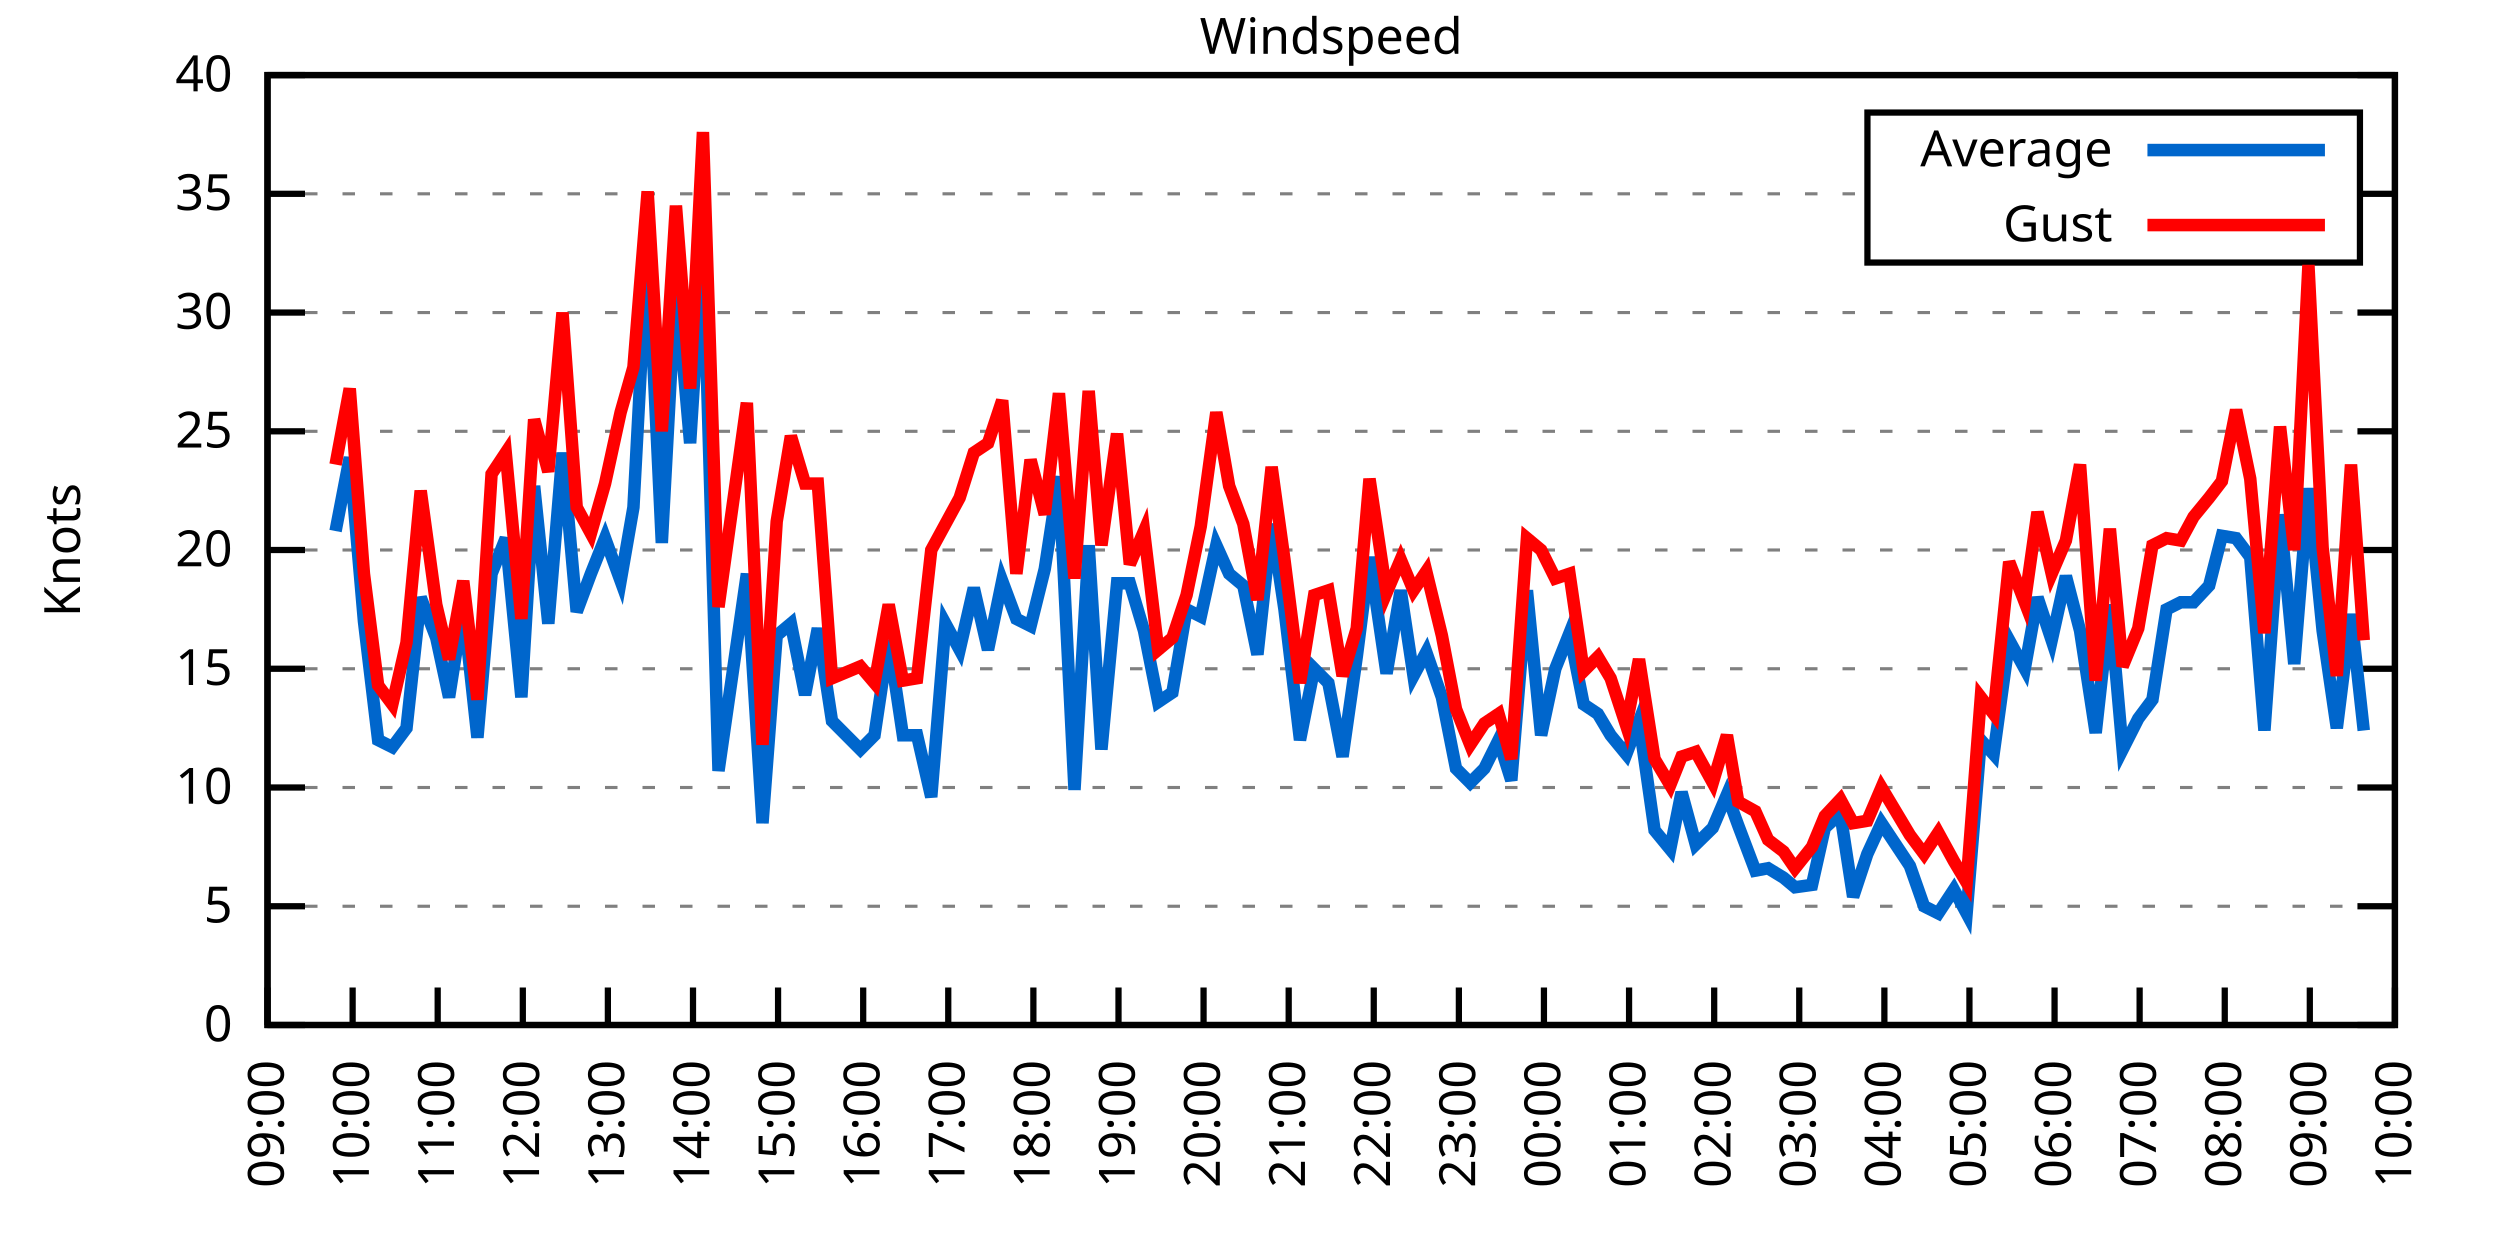
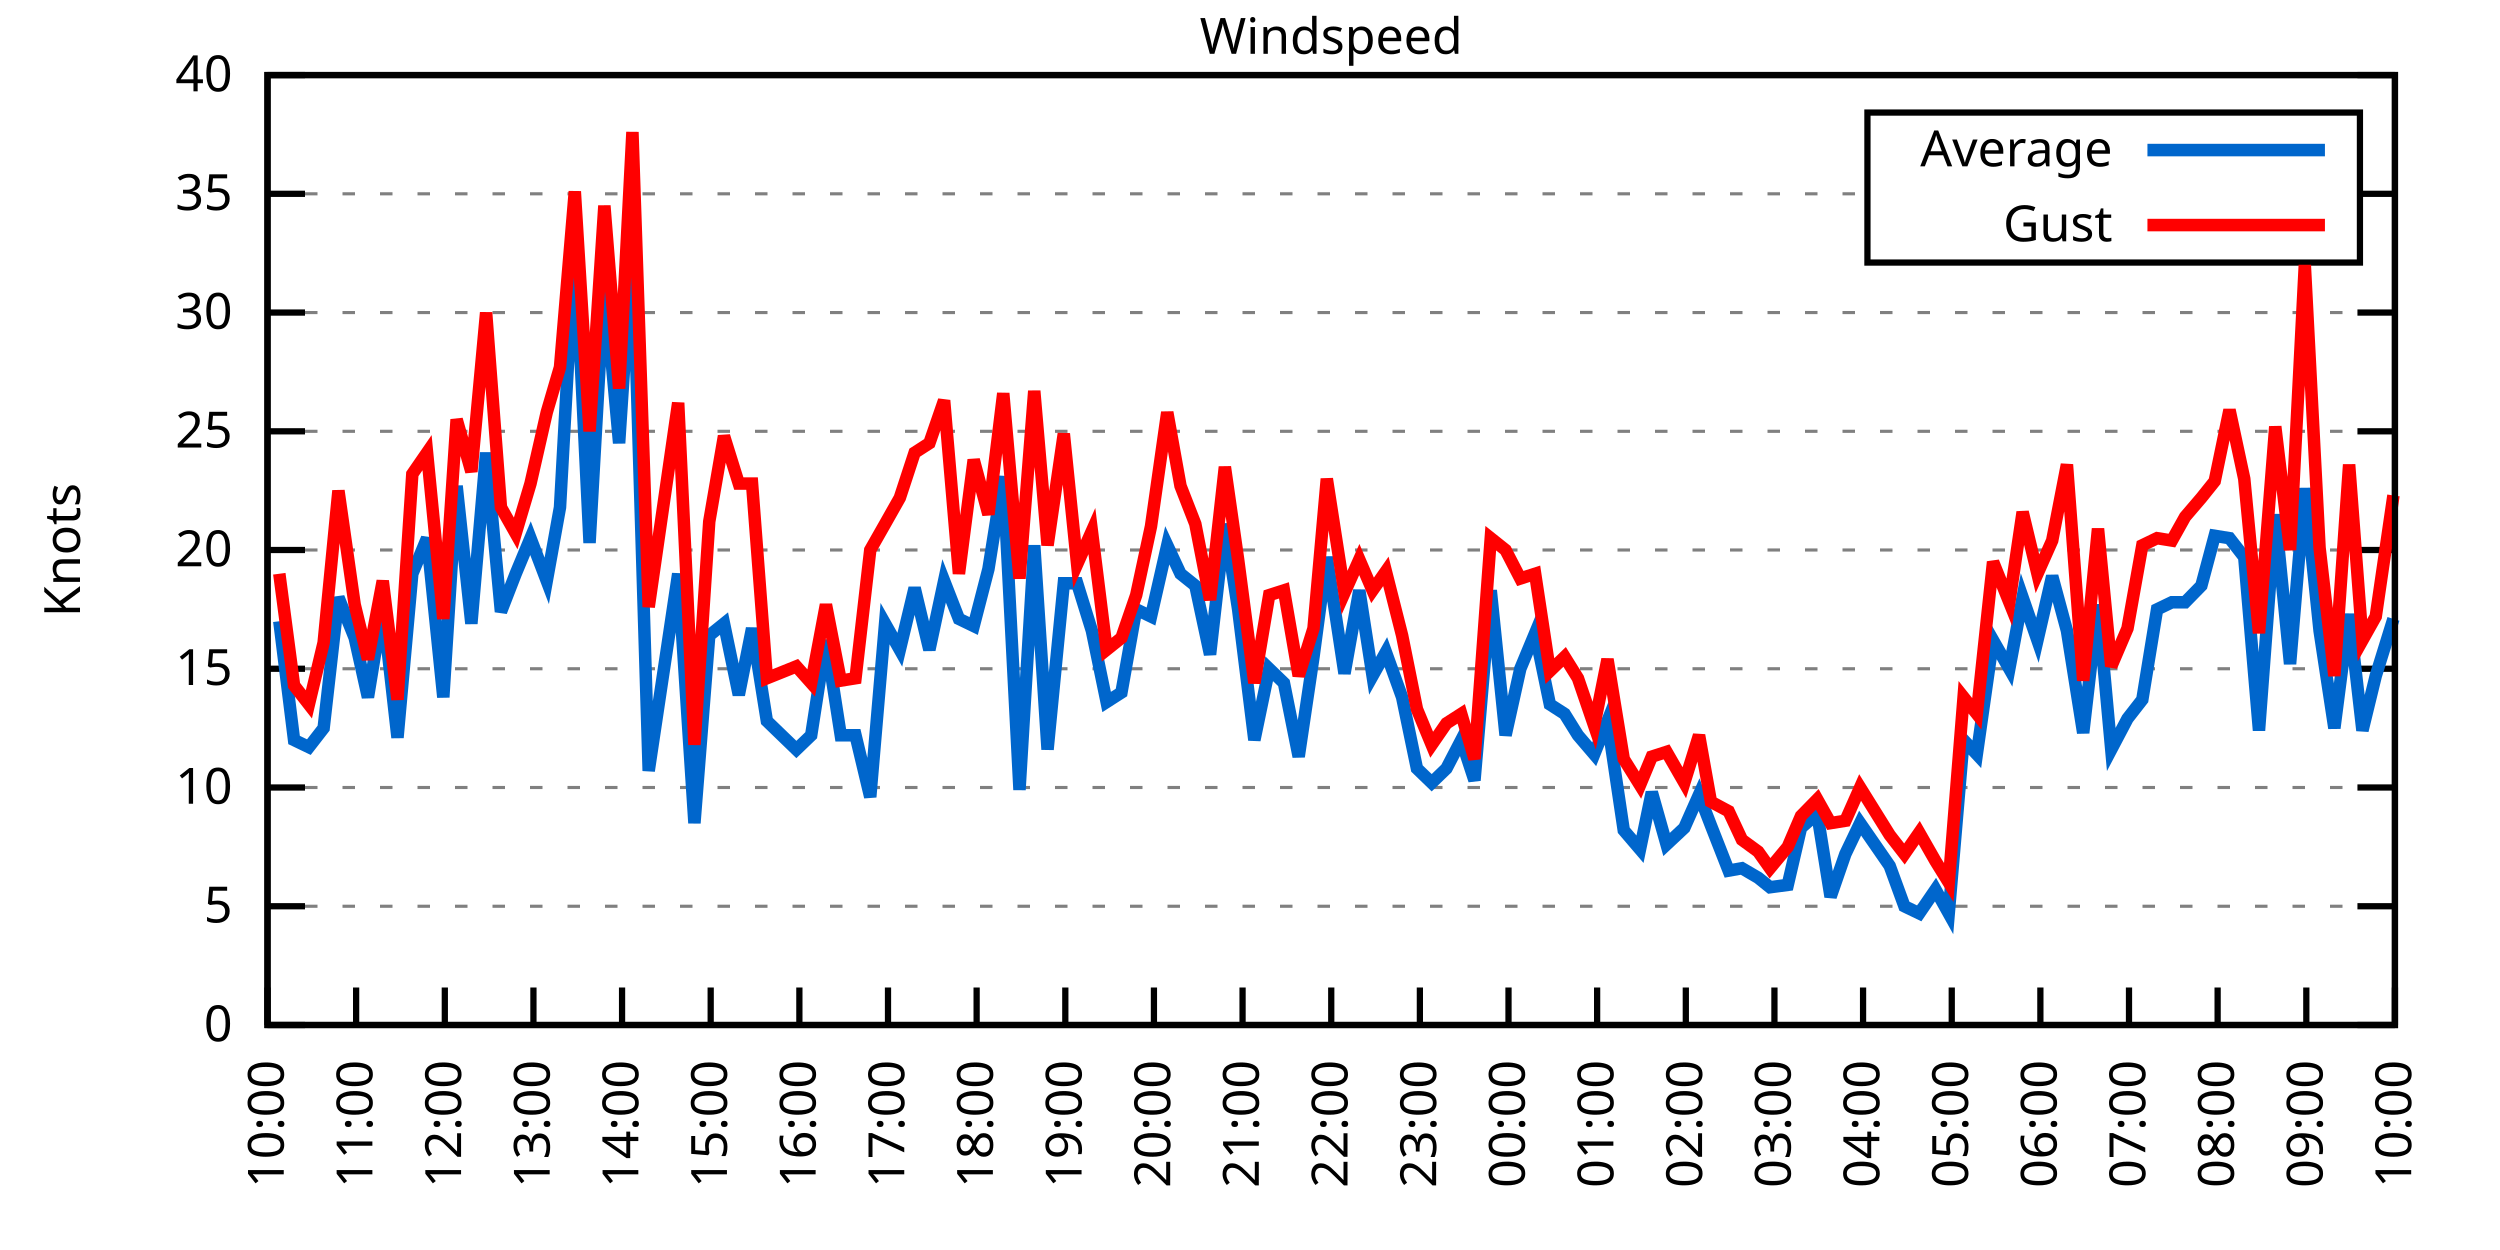
<svg xmlns="http://www.w3.org/2000/svg" xmlns:xlink="http://www.w3.org/1999/xlink" width="400" height="200" viewBox="0 0 400 200">
  <g id="gnuplot_canvas">
    <rect x="0" y="0" width="400" height="200" fill="none" />
    <defs>
      <circle id="gpDot" r="0.5" stroke-width="0.5" stroke="currentColor" />
      <path id="gpPt0" stroke-width="0.333" stroke="currentColor" d="M-1,0 h2 M0,-1 v2" />
      <path id="gpPt1" stroke-width="0.333" stroke="currentColor" d="M-1,-1 L1,1 M1,-1 L-1,1" />
      <path id="gpPt2" stroke-width="0.333" stroke="currentColor" d="M-1,0 L1,0 M0,-1 L0,1 M-1,-1 L1,1 M-1,1 L1,-1" />
      <rect id="gpPt3" stroke-width="0.333" stroke="currentColor" x="-1" y="-1" width="2" height="2" />
      <rect id="gpPt4" stroke-width="0.333" stroke="currentColor" fill="currentColor" x="-1" y="-1" width="2" height="2" />
      <circle id="gpPt5" stroke-width="0.333" stroke="currentColor" cx="0" cy="0" r="1" />
      <use xlink:href="#gpPt5" id="gpPt6" fill="currentColor" stroke="none" />
      <path id="gpPt7" stroke-width="0.333" stroke="currentColor" d="M0,-1.33 L-1.33,0.67 L1.33,0.67 z" />
      <use xlink:href="#gpPt7" id="gpPt8" fill="currentColor" stroke="none" />
      <use xlink:href="#gpPt7" id="gpPt9" stroke="currentColor" transform="rotate(180)" />
      <use xlink:href="#gpPt9" id="gpPt10" fill="currentColor" stroke="none" />
      <use xlink:href="#gpPt3" id="gpPt11" stroke="currentColor" transform="rotate(45)" />
      <use xlink:href="#gpPt11" id="gpPt12" fill="currentColor" stroke="none" />
      <path id="gpPt13" stroke-width="0.333" stroke="currentColor" d="M0,1.330 L1.265,0.411 L0.782,-1.067 L-0.782,-1.076 L-1.265,0.411 z" />
      <use xlink:href="#gpPt13" id="gpPt14" fill="currentColor" stroke="none" />
      <filter id="textbox" filterUnits="objectBoundingBox" x="0" y="0" height="1" width="1">
        <feFlood flood-color="white" flood-opacity="1" result="bgnd" />
        <feComposite in="SourceGraphic" in2="bgnd" operator="atop" />
      </filter>
      <filter id="greybox" filterUnits="objectBoundingBox" x="0" y="0" height="1" width="1">
        <feFlood flood-color="lightgrey" flood-opacity="1" result="grey" />
        <feComposite in="SourceGraphic" in2="grey" operator="atop" />
      </filter>
    </defs>
    <g fill="none" color="white" stroke="currentColor" stroke-width="1.00" stroke-linecap="butt" stroke-linejoin="miter">
</g>
    <g fill="none" color="black" stroke="currentColor" stroke-width="1.00" stroke-linecap="butt" stroke-linejoin="miter">
      <g stroke="none" shape-rendering="crispEdges">
        <polygon fill="rgb(255, 255, 255)" points="42.80,164.00 383.18,164.00 383.18,12.02 42.80,12.02 " />
      </g>
    </g>
    <g fill="none" color="black" stroke="currentColor" stroke-width="1.00" stroke-linecap="butt" stroke-linejoin="miter">
</g>
    <g fill="none" color="black" stroke="black" stroke-width="0.50" stroke-linecap="butt" stroke-linejoin="miter">
</g>
    <g fill="none" color="gray" stroke="currentColor" stroke-width="0.50" stroke-linecap="butt" stroke-linejoin="miter">
      <path stroke="gray" stroke-dasharray="2,4" class="gridline" d="M42.80,164.00 L383.19,164.00  " />
    </g>
    <g fill="none" color="gray" stroke="gray" stroke-width="1.00" stroke-linecap="butt" stroke-linejoin="miter">
</g>
    <g fill="none" color="black" stroke="currentColor" stroke-width="1.00" stroke-linecap="butt" stroke-linejoin="miter">
      <path stroke="black" d="M42.80,164.00 L48.80,164.00 M383.19,164.00 L377.19,164.00  " />
      <g transform="translate(37.20,166.60)" stroke="none" fill="black" font-family="Sans" font-size="8.00" text-anchor="end">
        <text>
          <tspan font-family="Sans"> 0</tspan>
        </text>
      </g>
    </g>
    <g fill="none" color="black" stroke="currentColor" stroke-width="1.00" stroke-linecap="butt" stroke-linejoin="miter">
</g>
    <g fill="none" color="black" stroke="black" stroke-width="0.50" stroke-linecap="butt" stroke-linejoin="miter">
</g>
    <g fill="none" color="gray" stroke="currentColor" stroke-width="0.50" stroke-linecap="butt" stroke-linejoin="miter">
      <path stroke="gray" stroke-dasharray="2,4" class="gridline" d="M42.80,145.00 L383.19,145.00  " />
    </g>
    <g fill="none" color="gray" stroke="gray" stroke-width="1.00" stroke-linecap="butt" stroke-linejoin="miter">
</g>
    <g fill="none" color="black" stroke="currentColor" stroke-width="1.00" stroke-linecap="butt" stroke-linejoin="miter">
      <path stroke="black" d="M42.80,145.00 L48.80,145.00 M383.19,145.00 L377.19,145.00  " />
      <g transform="translate(37.20,147.60)" stroke="none" fill="black" font-family="Sans" font-size="8.00" text-anchor="end">
        <text>
          <tspan font-family="Sans"> 5</tspan>
        </text>
      </g>
    </g>
    <g fill="none" color="black" stroke="currentColor" stroke-width="1.00" stroke-linecap="butt" stroke-linejoin="miter">
</g>
    <g fill="none" color="black" stroke="black" stroke-width="0.50" stroke-linecap="butt" stroke-linejoin="miter">
</g>
    <g fill="none" color="gray" stroke="currentColor" stroke-width="0.50" stroke-linecap="butt" stroke-linejoin="miter">
      <path stroke="gray" stroke-dasharray="2,4" class="gridline" d="M42.80,126.00 L383.19,126.00  " />
    </g>
    <g fill="none" color="gray" stroke="gray" stroke-width="1.00" stroke-linecap="butt" stroke-linejoin="miter">
</g>
    <g fill="none" color="black" stroke="currentColor" stroke-width="1.00" stroke-linecap="butt" stroke-linejoin="miter">
      <path stroke="black" d="M42.80,126.00 L48.80,126.00 M383.19,126.00 L377.19,126.00  " />
      <g transform="translate(37.20,128.60)" stroke="none" fill="black" font-family="Sans" font-size="8.00" text-anchor="end">
        <text>
          <tspan font-family="Sans"> 10</tspan>
        </text>
      </g>
    </g>
    <g fill="none" color="black" stroke="currentColor" stroke-width="1.00" stroke-linecap="butt" stroke-linejoin="miter">
</g>
    <g fill="none" color="black" stroke="black" stroke-width="0.50" stroke-linecap="butt" stroke-linejoin="miter">
</g>
    <g fill="none" color="gray" stroke="currentColor" stroke-width="0.50" stroke-linecap="butt" stroke-linejoin="miter">
      <path stroke="gray" stroke-dasharray="2,4" class="gridline" d="M42.80,107.00 L383.19,107.00  " />
    </g>
    <g fill="none" color="gray" stroke="gray" stroke-width="1.00" stroke-linecap="butt" stroke-linejoin="miter">
</g>
    <g fill="none" color="black" stroke="currentColor" stroke-width="1.00" stroke-linecap="butt" stroke-linejoin="miter">
      <path stroke="black" d="M42.80,107.00 L48.80,107.00 M383.19,107.00 L377.19,107.00  " />
      <g transform="translate(37.20,109.60)" stroke="none" fill="black" font-family="Sans" font-size="8.00" text-anchor="end">
        <text>
          <tspan font-family="Sans"> 15</tspan>
        </text>
      </g>
    </g>
    <g fill="none" color="black" stroke="currentColor" stroke-width="1.00" stroke-linecap="butt" stroke-linejoin="miter">
</g>
    <g fill="none" color="black" stroke="black" stroke-width="0.50" stroke-linecap="butt" stroke-linejoin="miter">
</g>
    <g fill="none" color="gray" stroke="currentColor" stroke-width="0.50" stroke-linecap="butt" stroke-linejoin="miter">
      <path stroke="gray" stroke-dasharray="2,4" class="gridline" d="M42.80,88.00 L383.19,88.00  " />
    </g>
    <g fill="none" color="gray" stroke="gray" stroke-width="1.00" stroke-linecap="butt" stroke-linejoin="miter">
</g>
    <g fill="none" color="black" stroke="currentColor" stroke-width="1.00" stroke-linecap="butt" stroke-linejoin="miter">
      <path stroke="black" d="M42.80,88.00 L48.80,88.00 M383.19,88.00 L377.19,88.00  " />
      <g transform="translate(37.20,90.60)" stroke="none" fill="black" font-family="Sans" font-size="8.00" text-anchor="end">
        <text>
          <tspan font-family="Sans"> 20</tspan>
        </text>
      </g>
    </g>
    <g fill="none" color="black" stroke="currentColor" stroke-width="1.00" stroke-linecap="butt" stroke-linejoin="miter">
</g>
    <g fill="none" color="black" stroke="black" stroke-width="0.50" stroke-linecap="butt" stroke-linejoin="miter">
</g>
    <g fill="none" color="gray" stroke="currentColor" stroke-width="0.50" stroke-linecap="butt" stroke-linejoin="miter">
      <path stroke="gray" stroke-dasharray="2,4" class="gridline" d="M42.80,69.01 L383.19,69.01  " />
    </g>
    <g fill="none" color="gray" stroke="gray" stroke-width="1.00" stroke-linecap="butt" stroke-linejoin="miter">
</g>
    <g fill="none" color="black" stroke="currentColor" stroke-width="1.00" stroke-linecap="butt" stroke-linejoin="miter">
      <path stroke="black" d="M42.80,69.01 L48.80,69.01 M383.19,69.01 L377.19,69.01  " />
      <g transform="translate(37.20,71.61)" stroke="none" fill="black" font-family="Sans" font-size="8.00" text-anchor="end">
        <text>
          <tspan font-family="Sans"> 25</tspan>
        </text>
      </g>
    </g>
    <g fill="none" color="black" stroke="currentColor" stroke-width="1.00" stroke-linecap="butt" stroke-linejoin="miter">
</g>
    <g fill="none" color="black" stroke="black" stroke-width="0.50" stroke-linecap="butt" stroke-linejoin="miter">
</g>
    <g fill="none" color="gray" stroke="currentColor" stroke-width="0.50" stroke-linecap="butt" stroke-linejoin="miter">
      <path stroke="gray" stroke-dasharray="2,4" class="gridline" d="M42.80,50.01 L383.19,50.01  " />
    </g>
    <g fill="none" color="gray" stroke="gray" stroke-width="1.00" stroke-linecap="butt" stroke-linejoin="miter">
</g>
    <g fill="none" color="black" stroke="currentColor" stroke-width="1.00" stroke-linecap="butt" stroke-linejoin="miter">
      <path stroke="black" d="M42.80,50.01 L48.80,50.01 M383.19,50.01 L377.19,50.01  " />
      <g transform="translate(37.20,52.61)" stroke="none" fill="black" font-family="Sans" font-size="8.00" text-anchor="end">
        <text>
          <tspan font-family="Sans"> 30</tspan>
        </text>
      </g>
    </g>
    <g fill="none" color="black" stroke="currentColor" stroke-width="1.00" stroke-linecap="butt" stroke-linejoin="miter">
</g>
    <g fill="none" color="black" stroke="black" stroke-width="0.50" stroke-linecap="butt" stroke-linejoin="miter">
</g>
    <g fill="none" color="gray" stroke="currentColor" stroke-width="0.50" stroke-linecap="butt" stroke-linejoin="miter">
      <path stroke="gray" stroke-dasharray="2,4" class="gridline" d="M42.80,31.01 L298.79,31.01 M377.59,31.01 L383.19,31.01  " />
    </g>
    <g fill="none" color="gray" stroke="gray" stroke-width="1.00" stroke-linecap="butt" stroke-linejoin="miter">
</g>
    <g fill="none" color="black" stroke="currentColor" stroke-width="1.00" stroke-linecap="butt" stroke-linejoin="miter">
      <path stroke="black" d="M42.80,31.01 L48.80,31.01 M383.19,31.01 L377.19,31.01  " />
      <g transform="translate(37.20,33.61)" stroke="none" fill="black" font-family="Sans" font-size="8.00" text-anchor="end">
        <text>
          <tspan font-family="Sans"> 35</tspan>
        </text>
      </g>
    </g>
    <g fill="none" color="black" stroke="currentColor" stroke-width="1.00" stroke-linecap="butt" stroke-linejoin="miter">
</g>
    <g fill="none" color="black" stroke="black" stroke-width="0.50" stroke-linecap="butt" stroke-linejoin="miter">
</g>
    <g fill="none" color="gray" stroke="currentColor" stroke-width="0.50" stroke-linecap="butt" stroke-linejoin="miter">
      <path stroke="gray" stroke-dasharray="2,4" class="gridline" d="M42.80,12.01 L383.19,12.01  " />
    </g>
    <g fill="none" color="gray" stroke="gray" stroke-width="1.00" stroke-linecap="butt" stroke-linejoin="miter">
</g>
    <g fill="none" color="black" stroke="currentColor" stroke-width="1.00" stroke-linecap="butt" stroke-linejoin="miter">
      <path stroke="black" d="M42.80,12.01 L48.80,12.01 M383.19,12.01 L377.19,12.01  " />
      <g transform="translate(37.20,14.61)" stroke="none" fill="black" font-family="Sans" font-size="8.00" text-anchor="end">
        <text>
          <tspan font-family="Sans"> 40</tspan>
        </text>
      </g>
    </g>
    <g fill="none" color="black" stroke="currentColor" stroke-width="1.00" stroke-linecap="butt" stroke-linejoin="miter">
      <path stroke="black" d="M42.80,164.00 L42.80,158.00  " />
      <g transform="translate(45.40,169.60) rotate(270.00)" stroke="none" fill="black" font-family="Sans" font-size="8.00" text-anchor="end">
        <text>
-           <tspan font-family="Sans">09:00</tspan>
-         </text>
-       </g>
-     </g>
-     <g fill="none" color="black" stroke="currentColor" stroke-width="1.00" stroke-linecap="butt" stroke-linejoin="miter">
-       <path stroke="black" d="M56.42,164.00 L56.42,158.00  " />
-       <g transform="translate(59.02,169.60) rotate(270.00)" stroke="none" fill="black" font-family="Sans" font-size="8.00" text-anchor="end">
-         <text>
          <tspan font-family="Sans">10:00</tspan>
        </text>
      </g>
    </g>
    <g fill="none" color="black" stroke="currentColor" stroke-width="1.00" stroke-linecap="butt" stroke-linejoin="miter">
-       <path stroke="black" d="M70.03,164.00 L70.03,158.00  " />
-       <g transform="translate(72.63,169.60) rotate(270.00)" stroke="none" fill="black" font-family="Sans" font-size="8.00" text-anchor="end">
+       <path stroke="black" d="M56.98,164.00 L56.98,158.00  " />
+       <g transform="translate(59.58,169.60) rotate(270.00)" stroke="none" fill="black" font-family="Sans" font-size="8.00" text-anchor="end">
        <text>
          <tspan font-family="Sans">11:00</tspan>
        </text>
      </g>
    </g>
    <g fill="none" color="black" stroke="currentColor" stroke-width="1.00" stroke-linecap="butt" stroke-linejoin="miter">
-       <path stroke="black" d="M83.65,164.00 L83.65,158.00  " />
-       <g transform="translate(86.25,169.60) rotate(270.00)" stroke="none" fill="black" font-family="Sans" font-size="8.00" text-anchor="end">
+       <path stroke="black" d="M71.17,164.00 L71.17,158.00  " />
+       <g transform="translate(73.77,169.60) rotate(270.00)" stroke="none" fill="black" font-family="Sans" font-size="8.00" text-anchor="end">
        <text>
          <tspan font-family="Sans">12:00</tspan>
        </text>
      </g>
    </g>
    <g fill="none" color="black" stroke="currentColor" stroke-width="1.00" stroke-linecap="butt" stroke-linejoin="miter">
-       <path stroke="black" d="M97.26,164.00 L97.26,158.00  " />
-       <g transform="translate(99.86,169.60) rotate(270.00)" stroke="none" fill="black" font-family="Sans" font-size="8.00" text-anchor="end">
+       <path stroke="black" d="M85.35,164.00 L85.35,158.00  " />
+       <g transform="translate(87.95,169.60) rotate(270.00)" stroke="none" fill="black" font-family="Sans" font-size="8.00" text-anchor="end">
        <text>
          <tspan font-family="Sans">13:00</tspan>
        </text>
      </g>
    </g>
    <g fill="none" color="black" stroke="currentColor" stroke-width="1.00" stroke-linecap="butt" stroke-linejoin="miter">
-       <path stroke="black" d="M110.88,164.00 L110.88,158.00  " />
-       <g transform="translate(113.48,169.60) rotate(270.00)" stroke="none" fill="black" font-family="Sans" font-size="8.00" text-anchor="end">
+       <path stroke="black" d="M99.53,164.00 L99.53,158.00  " />
+       <g transform="translate(102.13,169.60) rotate(270.00)" stroke="none" fill="black" font-family="Sans" font-size="8.00" text-anchor="end">
        <text>
          <tspan font-family="Sans">14:00</tspan>
        </text>
      </g>
    </g>
    <g fill="none" color="black" stroke="currentColor" stroke-width="1.00" stroke-linecap="butt" stroke-linejoin="miter">
-       <path stroke="black" d="M124.49,164.00 L124.49,158.00  " />
-       <g transform="translate(127.09,169.60) rotate(270.00)" stroke="none" fill="black" font-family="Sans" font-size="8.00" text-anchor="end">
+       <path stroke="black" d="M113.71,164.00 L113.71,158.00  " />
+       <g transform="translate(116.31,169.60) rotate(270.00)" stroke="none" fill="black" font-family="Sans" font-size="8.00" text-anchor="end">
        <text>
          <tspan font-family="Sans">15:00</tspan>
        </text>
      </g>
    </g>
    <g fill="none" color="black" stroke="currentColor" stroke-width="1.00" stroke-linecap="butt" stroke-linejoin="miter">
-       <path stroke="black" d="M138.11,164.00 L138.11,158.00  " />
-       <g transform="translate(140.71,169.60) rotate(270.00)" stroke="none" fill="black" font-family="Sans" font-size="8.00" text-anchor="end">
+       <path stroke="black" d="M127.90,164.00 L127.90,158.00  " />
+       <g transform="translate(130.50,169.60) rotate(270.00)" stroke="none" fill="black" font-family="Sans" font-size="8.00" text-anchor="end">
        <text>
          <tspan font-family="Sans">16:00</tspan>
        </text>
      </g>
    </g>
    <g fill="none" color="black" stroke="currentColor" stroke-width="1.00" stroke-linecap="butt" stroke-linejoin="miter">
-       <path stroke="black" d="M151.72,164.00 L151.72,158.00  " />
-       <g transform="translate(154.32,169.60) rotate(270.00)" stroke="none" fill="black" font-family="Sans" font-size="8.00" text-anchor="end">
+       <path stroke="black" d="M142.08,164.00 L142.08,158.00  " />
+       <g transform="translate(144.68,169.60) rotate(270.00)" stroke="none" fill="black" font-family="Sans" font-size="8.00" text-anchor="end">
        <text>
          <tspan font-family="Sans">17:00</tspan>
        </text>
      </g>
    </g>
    <g fill="none" color="black" stroke="currentColor" stroke-width="1.00" stroke-linecap="butt" stroke-linejoin="miter">
-       <path stroke="black" d="M165.34,164.00 L165.34,158.00  " />
-       <g transform="translate(167.94,169.60) rotate(270.00)" stroke="none" fill="black" font-family="Sans" font-size="8.00" text-anchor="end">
+       <path stroke="black" d="M156.26,164.00 L156.26,158.00  " />
+       <g transform="translate(158.86,169.60) rotate(270.00)" stroke="none" fill="black" font-family="Sans" font-size="8.00" text-anchor="end">
        <text>
          <tspan font-family="Sans">18:00</tspan>
        </text>
      </g>
    </g>
    <g fill="none" color="black" stroke="currentColor" stroke-width="1.00" stroke-linecap="butt" stroke-linejoin="miter">
-       <path stroke="black" d="M178.96,164.00 L178.96,158.00  " />
-       <g transform="translate(181.56,169.60) rotate(270.00)" stroke="none" fill="black" font-family="Sans" font-size="8.00" text-anchor="end">
+       <path stroke="black" d="M170.45,164.00 L170.45,158.00  " />
+       <g transform="translate(173.05,169.60) rotate(270.00)" stroke="none" fill="black" font-family="Sans" font-size="8.00" text-anchor="end">
        <text>
          <tspan font-family="Sans">19:00</tspan>
        </text>
      </g>
    </g>
    <g fill="none" color="black" stroke="currentColor" stroke-width="1.00" stroke-linecap="butt" stroke-linejoin="miter">
-       <path stroke="black" d="M192.57,164.00 L192.57,158.00  " />
-       <g transform="translate(195.17,169.60) rotate(270.00)" stroke="none" fill="black" font-family="Sans" font-size="8.00" text-anchor="end">
+       <path stroke="black" d="M184.63,164.00 L184.63,158.00  " />
+       <g transform="translate(187.23,169.60) rotate(270.00)" stroke="none" fill="black" font-family="Sans" font-size="8.00" text-anchor="end">
        <text>
          <tspan font-family="Sans">20:00</tspan>
        </text>
      </g>
    </g>
    <g fill="none" color="black" stroke="currentColor" stroke-width="1.00" stroke-linecap="butt" stroke-linejoin="miter">
-       <path stroke="black" d="M206.19,164.00 L206.19,158.00  " />
-       <g transform="translate(208.79,169.60) rotate(270.00)" stroke="none" fill="black" font-family="Sans" font-size="8.00" text-anchor="end">
+       <path stroke="black" d="M198.81,164.00 L198.81,158.00  " />
+       <g transform="translate(201.41,169.60) rotate(270.00)" stroke="none" fill="black" font-family="Sans" font-size="8.00" text-anchor="end">
        <text>
          <tspan font-family="Sans">21:00</tspan>
        </text>
      </g>
    </g>
    <g fill="none" color="black" stroke="currentColor" stroke-width="1.00" stroke-linecap="butt" stroke-linejoin="miter">
-       <path stroke="black" d="M219.80,164.00 L219.80,158.00  " />
-       <g transform="translate(222.40,169.60) rotate(270.00)" stroke="none" fill="black" font-family="Sans" font-size="8.00" text-anchor="end">
+       <path stroke="black" d="M213.00,164.00 L213.00,158.00  " />
+       <g transform="translate(215.60,169.60) rotate(270.00)" stroke="none" fill="black" font-family="Sans" font-size="8.00" text-anchor="end">
        <text>
          <tspan font-family="Sans">22:00</tspan>
        </text>
      </g>
    </g>
    <g fill="none" color="black" stroke="currentColor" stroke-width="1.00" stroke-linecap="butt" stroke-linejoin="miter">
-       <path stroke="black" d="M233.42,164.00 L233.42,158.00  " />
-       <g transform="translate(236.02,169.60) rotate(270.00)" stroke="none" fill="black" font-family="Sans" font-size="8.00" text-anchor="end">
+       <path stroke="black" d="M227.18,164.00 L227.18,158.00  " />
+       <g transform="translate(229.78,169.60) rotate(270.00)" stroke="none" fill="black" font-family="Sans" font-size="8.00" text-anchor="end">
        <text>
          <tspan font-family="Sans">23:00</tspan>
        </text>
      </g>
    </g>
    <g fill="none" color="black" stroke="currentColor" stroke-width="1.00" stroke-linecap="butt" stroke-linejoin="miter">
-       <path stroke="black" d="M247.03,164.00 L247.03,158.00  " />
-       <g transform="translate(249.63,169.60) rotate(270.00)" stroke="none" fill="black" font-family="Sans" font-size="8.00" text-anchor="end">
+       <path stroke="black" d="M241.36,164.00 L241.36,158.00  " />
+       <g transform="translate(243.96,169.60) rotate(270.00)" stroke="none" fill="black" font-family="Sans" font-size="8.00" text-anchor="end">
        <text>
          <tspan font-family="Sans">00:00</tspan>
        </text>
      </g>
    </g>
    <g fill="none" color="black" stroke="currentColor" stroke-width="1.00" stroke-linecap="butt" stroke-linejoin="miter">
-       <path stroke="black" d="M260.65,164.00 L260.65,158.00  " />
-       <g transform="translate(263.25,169.60) rotate(270.00)" stroke="none" fill="black" font-family="Sans" font-size="8.00" text-anchor="end">
+       <path stroke="black" d="M255.54,164.00 L255.54,158.00  " />
+       <g transform="translate(258.14,169.60) rotate(270.00)" stroke="none" fill="black" font-family="Sans" font-size="8.00" text-anchor="end">
        <text>
          <tspan font-family="Sans">01:00</tspan>
        </text>
      </g>
    </g>
    <g fill="none" color="black" stroke="currentColor" stroke-width="1.00" stroke-linecap="butt" stroke-linejoin="miter">
-       <path stroke="black" d="M274.27,164.00 L274.27,158.00  " />
-       <g transform="translate(276.87,169.60) rotate(270.00)" stroke="none" fill="black" font-family="Sans" font-size="8.00" text-anchor="end">
+       <path stroke="black" d="M269.73,164.00 L269.73,158.00  " />
+       <g transform="translate(272.33,169.60) rotate(270.00)" stroke="none" fill="black" font-family="Sans" font-size="8.00" text-anchor="end">
        <text>
          <tspan font-family="Sans">02:00</tspan>
        </text>
      </g>
    </g>
    <g fill="none" color="black" stroke="currentColor" stroke-width="1.00" stroke-linecap="butt" stroke-linejoin="miter">
-       <path stroke="black" d="M287.88,164.00 L287.88,158.00  " />
-       <g transform="translate(290.48,169.60) rotate(270.00)" stroke="none" fill="black" font-family="Sans" font-size="8.00" text-anchor="end">
+       <path stroke="black" d="M283.91,164.00 L283.91,158.00  " />
+       <g transform="translate(286.51,169.60) rotate(270.00)" stroke="none" fill="black" font-family="Sans" font-size="8.00" text-anchor="end">
        <text>
          <tspan font-family="Sans">03:00</tspan>
        </text>
      </g>
    </g>
    <g fill="none" color="black" stroke="currentColor" stroke-width="1.00" stroke-linecap="butt" stroke-linejoin="miter">
-       <path stroke="black" d="M301.50,164.00 L301.50,158.00  " />
-       <g transform="translate(304.10,169.60) rotate(270.00)" stroke="none" fill="black" font-family="Sans" font-size="8.00" text-anchor="end">
+       <path stroke="black" d="M298.09,164.00 L298.09,158.00  " />
+       <g transform="translate(300.69,169.60) rotate(270.00)" stroke="none" fill="black" font-family="Sans" font-size="8.00" text-anchor="end">
        <text>
          <tspan font-family="Sans">04:00</tspan>
        </text>
      </g>
    </g>
    <g fill="none" color="black" stroke="currentColor" stroke-width="1.00" stroke-linecap="butt" stroke-linejoin="miter">
-       <path stroke="black" d="M315.11,164.00 L315.11,158.00  " />
-       <g transform="translate(317.71,169.60) rotate(270.00)" stroke="none" fill="black" font-family="Sans" font-size="8.00" text-anchor="end">
+       <path stroke="black" d="M312.28,164.00 L312.28,158.00  " />
+       <g transform="translate(314.88,169.60) rotate(270.00)" stroke="none" fill="black" font-family="Sans" font-size="8.00" text-anchor="end">
        <text>
          <tspan font-family="Sans">05:00</tspan>
        </text>
      </g>
    </g>
    <g fill="none" color="black" stroke="currentColor" stroke-width="1.00" stroke-linecap="butt" stroke-linejoin="miter">
-       <path stroke="black" d="M328.73,164.00 L328.73,158.00  " />
-       <g transform="translate(331.33,169.60) rotate(270.00)" stroke="none" fill="black" font-family="Sans" font-size="8.00" text-anchor="end">
+       <path stroke="black" d="M326.46,164.00 L326.46,158.00  " />
+       <g transform="translate(329.06,169.60) rotate(270.00)" stroke="none" fill="black" font-family="Sans" font-size="8.00" text-anchor="end">
        <text>
          <tspan font-family="Sans">06:00</tspan>
        </text>
      </g>
    </g>
    <g fill="none" color="black" stroke="currentColor" stroke-width="1.00" stroke-linecap="butt" stroke-linejoin="miter">
-       <path stroke="black" d="M342.34,164.00 L342.34,158.00  " />
-       <g transform="translate(344.94,169.60) rotate(270.00)" stroke="none" fill="black" font-family="Sans" font-size="8.00" text-anchor="end">
+       <path stroke="black" d="M340.64,164.00 L340.64,158.00  " />
+       <g transform="translate(343.24,169.60) rotate(270.00)" stroke="none" fill="black" font-family="Sans" font-size="8.00" text-anchor="end">
        <text>
          <tspan font-family="Sans">07:00</tspan>
        </text>
      </g>
    </g>
    <g fill="none" color="black" stroke="currentColor" stroke-width="1.00" stroke-linecap="butt" stroke-linejoin="miter">
-       <path stroke="black" d="M355.96,164.00 L355.96,158.00  " />
-       <g transform="translate(358.56,169.60) rotate(270.00)" stroke="none" fill="black" font-family="Sans" font-size="8.00" text-anchor="end">
+       <path stroke="black" d="M354.82,164.00 L354.82,158.00  " />
+       <g transform="translate(357.42,169.60) rotate(270.00)" stroke="none" fill="black" font-family="Sans" font-size="8.00" text-anchor="end">
        <text>
          <tspan font-family="Sans">08:00</tspan>
        </text>
      </g>
    </g>
    <g fill="none" color="black" stroke="currentColor" stroke-width="1.00" stroke-linecap="butt" stroke-linejoin="miter">
-       <path stroke="black" d="M369.57,164.00 L369.57,158.00  " />
-       <g transform="translate(372.17,169.60) rotate(270.00)" stroke="none" fill="black" font-family="Sans" font-size="8.00" text-anchor="end">
+       <path stroke="black" d="M369.01,164.00 L369.01,158.00  " />
+       <g transform="translate(371.61,169.60) rotate(270.00)" stroke="none" fill="black" font-family="Sans" font-size="8.00" text-anchor="end">
        <text>
          <tspan font-family="Sans">09:00</tspan>
        </text>
      </g>
    </g>
    <g fill="none" color="black" stroke="currentColor" stroke-width="1.00" stroke-linecap="butt" stroke-linejoin="miter">
      <path stroke="black" d="M383.19,164.00 L383.19,158.00  " />
      <g transform="translate(385.79,169.60) rotate(270.00)" stroke="none" fill="black" font-family="Sans" font-size="8.00" text-anchor="end">
        <text>
          <tspan font-family="Sans">10:00</tspan>
        </text>
      </g>
    </g>
    <g fill="none" color="black" stroke="currentColor" stroke-width="1.00" stroke-linecap="butt" stroke-linejoin="miter">
</g>
    <g fill="none" color="black" stroke="currentColor" stroke-width="1.00" stroke-linecap="butt" stroke-linejoin="miter">
      <path stroke="black" d="M42.80,12.01 L42.80,164.00 L383.19,164.00 L383.19,12.01 L42.80,12.01 Z  " />
    </g>
    <g fill="none" color="black" stroke="currentColor" stroke-width="1.00" stroke-linecap="butt" stroke-linejoin="miter">
</g>
    <g fill="none" color="black" stroke="currentColor" stroke-width="1.00" stroke-linecap="butt" stroke-linejoin="miter">
      <path stroke="black" d="M298.79,42.01 L298.79,18.01 L377.59,18.01 L377.59,42.01 L298.79,42.01 Z  " />
    </g>
    <g id="Windspeed_plot_1">
      <g fill="none" color="white" stroke="black" stroke-width="2.00" stroke-linecap="butt" stroke-linejoin="miter">
</g>
      <g fill="none" color="black" stroke="currentColor" stroke-width="2.00" stroke-linecap="butt" stroke-linejoin="miter">
        <g transform="translate(337.99,26.61)" stroke="none" fill="black" font-family="Sans" font-size="8.00" text-anchor="end">
          <text>
            <tspan font-family="Sans">Average</tspan>
          </text>
        </g>
      </g>
      <g fill="none" color="black" stroke="currentColor" stroke-width="2.00" stroke-linecap="butt" stroke-linejoin="miter">
-         <path stroke="rgb(  0, 102, 204)" d="M343.59,24.01 L371.99,24.01 M53.69,84.97 L55.96,73.19 L58.23,99.40 L60.50,118.40 L62.77,119.54 L65.04,116.50   L67.31,95.60 L69.80,102.06 L71.85,111.56 L74.12,97.12 L76.39,118.02 L78.65,91.80 L80.92,86.11 L83.42,111.56   L85.46,77.75 L87.73,99.78 L90.00,72.43 L92.27,97.88 L94.54,91.80 L96.81,86.11 L99.30,92.94 L101.35,81.17   L103.62,38.61 L105.89,86.87 L108.15,45.07 L110.42,70.91 L112.47,38.61 L114.96,123.34 L119.50,91.80 L122.00,131.70   L124.27,101.68 L126.54,99.78 L128.81,111.18 L130.85,100.54 L133.12,115.36 L137.66,119.92 L139.92,117.64 L142.19,102.44   L144.46,117.64 L146.73,117.64 L149.00,127.52 L151.27,99.78 L153.54,103.96 L155.81,94.08 L158.08,103.96 L160.35,92.94   L162.62,99.02 L164.89,100.16 L167.16,91.04 L169.43,76.23 L171.92,126.38 L174.19,87.25 L176.23,119.92 L178.73,93.32   L180.77,93.32 L183.04,100.92 L185.31,112.32 L187.58,110.80 L189.85,97.50 L192.12,98.64 L194.61,87.25 L196.66,91.80   L198.93,93.70 L201.19,104.72 L203.46,83.83 L205.51,97.50 L208.00,118.40 L210.27,107.00 L212.54,109.28 L214.81,121.06   L217.08,105.10 L219.12,89.14 L221.85,107.76 L224.11,94.46 L226.16,108.14 L228.20,104.34 L230.70,111.56 L232.96,122.96   L235.23,125.24 L237.50,122.96 L239.77,118.40 L241.81,124.86 L244.31,94.46 L246.58,117.64 L248.85,107.00 L251.12,101.30   L253.39,112.70 L255.66,114.22 L257.70,117.64 L260.20,120.68 L262.24,115.36 L264.73,132.84 L267.23,135.88 L269.05,126.76   L271.32,135.12 L274.04,132.46 L276.31,127.14 L278.12,132.08 L280.85,139.30 L282.89,138.92 L285.38,140.44 L287.20,141.96   L289.92,141.58 L291.97,132.46 L294.46,130.18 L296.50,143.48 L298.77,136.64 L301.04,131.70 L305.58,138.54 L307.85,145.00   L310.12,146.14 L312.62,142.34 L314.66,146.14 L316.93,118.40 L318.97,120.68 L321.47,102.44 L323.96,107.00 L326.00,95.60   L328.27,102.44 L330.54,92.18 L332.81,100.92 L335.31,117.26 L337.58,96.74 L339.62,119.92 L342.12,114.98 L344.39,111.94   L346.65,97.50 L348.92,96.36 L350.97,96.36 L353.46,93.70 L355.50,85.73 L357.77,86.11 L360.04,89.14 L362.31,116.88   L364.81,82.31 L367.08,106.24 L369.35,78.13 L371.62,100.92 L373.89,116.50 L376.16,98.26 L378.20,116.88  " />
+         <path stroke="rgb(  0, 102, 204)" d="M343.59,24.01 L371.99,24.01 M44.69,99.40 L47.05,118.40 L49.42,119.54 L51.78,116.50 L54.15,95.60 L56.75,102.06   L58.87,111.56 L61.24,97.12 L63.60,118.02 L65.97,91.80 L68.33,86.11 L70.93,111.56 L73.06,77.75 L75.42,99.78   L77.78,72.43 L80.15,97.88 L82.51,91.80 L84.88,86.11 L87.48,92.94 L89.60,81.17 L91.97,38.61 L94.33,86.87   L96.70,45.07 L99.06,70.91 L101.19,38.61 L103.79,123.34 L108.51,91.80 L111.11,131.70 L113.48,101.68 L115.84,99.78   L118.21,111.18 L120.33,100.54 L122.70,115.36 L127.42,119.92 L129.79,117.64 L132.15,102.44 L134.52,117.64 L136.88,117.64   L139.24,127.52 L141.61,99.78 L143.97,103.96 L146.34,94.08 L148.70,103.96 L151.06,92.94 L153.43,99.02 L155.79,100.16   L158.15,91.04 L160.52,76.23 L163.12,126.38 L165.48,87.25 L167.61,119.92 L170.21,93.32 L172.34,93.32 L174.70,100.92   L177.06,112.32 L179.43,110.80 L181.79,97.50 L184.16,98.64 L186.76,87.25 L188.88,91.80 L191.25,93.70 L193.61,104.72   L195.98,83.83 L198.10,97.50 L200.70,118.40 L203.07,107.00 L205.43,109.28 L207.79,121.06 L210.16,105.10 L212.29,89.14   L215.12,107.76 L217.49,94.46 L219.61,108.14 L221.74,104.34 L224.34,111.56 L226.71,122.96 L229.07,125.24 L231.43,122.96   L233.80,118.40 L235.92,124.86 L238.52,94.46 L240.89,117.64 L243.25,107.00 L245.62,101.30 L247.98,112.70 L250.34,114.22   L252.47,117.64 L255.07,120.68 L257.20,115.36 L259.80,132.84 L262.40,135.88 L264.29,126.76 L266.65,135.12 L269.49,132.46   L271.85,127.14 L273.75,132.08 L276.58,139.30 L278.71,138.92 L281.31,140.44 L283.20,141.96 L286.04,141.58 L288.16,132.46   L290.76,130.18 L292.89,143.48 L295.26,136.64 L297.62,131.70 L302.35,138.54 L304.71,145.00 L307.08,146.14 L309.68,142.34   L311.80,146.14 L314.17,118.40 L316.29,120.68 L318.89,102.44 L321.49,107.00 L323.62,95.60 L325.99,102.44 L328.35,92.18   L330.71,100.92 L333.31,117.26 L335.68,96.74 L337.80,119.92 L340.40,114.98 L342.77,111.94 L345.13,97.50 L347.50,96.36   L349.62,96.36 L352.22,93.70 L354.35,85.73 L356.72,86.11 L359.08,89.14 L361.44,116.88 L364.04,82.31 L366.41,106.24   L368.77,78.13 L371.13,100.92 L373.50,116.50 L375.86,98.26 L377.99,116.88 L380.12,108.14 L382.95,99.02  " />
      </g>
    </g>
    <g id="Windspeed_plot_2">
      <g fill="none" color="black" stroke="currentColor" stroke-width="2.00" stroke-linecap="butt" stroke-linejoin="miter">
        <g transform="translate(337.99,38.61)" stroke="none" fill="black" font-family="Sans" font-size="8.00" text-anchor="end">
          <text>
            <tspan font-family="Sans">Gust</tspan>
          </text>
        </g>
      </g>
      <g fill="none" color="black" stroke="currentColor" stroke-width="2.00" stroke-linecap="butt" stroke-linejoin="miter">
-         <path stroke="rgb(255,   0,   0)" d="M343.59,36.01 L371.99,36.01 M53.69,74.33 L55.96,62.17 L58.23,91.80 L60.50,109.66 L62.77,112.70 L65.04,102.82   L67.31,78.51 L69.80,96.74 L71.85,105.48 L74.12,92.94 L76.39,111.94 L78.65,75.85 L80.92,72.43 L83.42,99.02   L85.46,67.11 L87.73,75.47 L90.00,50.01 L92.27,81.17 L94.54,85.35 L96.81,77.37 L99.30,65.97 L101.35,58.75   L103.62,30.63 L105.89,69.01 L108.15,32.91 L110.42,62.17 L112.47,21.13 L114.96,97.12 L119.50,64.45 L122.00,119.16   L124.27,83.45 L126.54,69.77 L128.81,77.37 L130.85,77.37 L133.12,108.52 L137.66,106.62 L139.92,109.28 L142.19,96.74   L144.46,108.90 L146.73,108.52 L149.00,88.00 L151.27,83.83 L153.54,79.65 L155.81,72.43 L158.08,70.91 L160.35,64.07   L162.62,91.80 L164.89,73.57 L167.16,82.31 L169.43,62.93 L171.92,92.56 L174.19,62.55 L176.23,87.25 L178.73,69.39   L180.77,90.28 L183.04,84.97 L185.31,103.96 L187.58,102.06 L189.85,95.22 L192.12,84.21 L194.61,65.97 L196.66,77.75   L198.93,83.83 L201.19,95.98 L203.46,74.71 L205.51,89.52 L208.00,109.28 L210.27,95.22 L212.54,94.46 L214.81,108.14   L217.08,100.54 L219.12,76.61 L221.85,94.84 L224.11,89.52 L226.16,94.46 L228.20,91.42 L230.70,101.68 L232.96,113.46   L235.23,119.16 L237.50,115.74 L239.77,114.22 L241.81,121.44 L244.31,86.11 L246.58,88.00 L248.85,92.56 L251.12,91.80   L253.39,107.38 L255.66,105.10 L257.70,108.52 L260.20,116.12 L262.24,105.48 L264.73,121.44 L267.23,125.62 L269.05,121.06   L271.32,120.30 L274.04,125.24 L276.31,117.64 L278.12,128.28 L280.85,129.80 L282.89,134.36 L285.38,136.26 L287.20,138.92   L289.92,135.50 L291.97,130.56 L294.46,127.90 L296.50,131.70 L298.77,131.32 L301.04,126.00 L305.58,133.60 L307.85,136.64   L310.12,133.22 L312.62,137.78 L314.66,141.20 L316.93,111.56 L318.97,114.22 L321.47,89.90 L323.96,96.36 L326.00,81.93   L328.27,91.80 L330.54,86.49 L332.81,74.33 L335.31,108.90 L337.58,84.59 L339.62,106.62 L342.12,100.54 L344.39,87.25   L346.65,86.11 L348.92,86.49 L350.97,82.69 L353.46,79.65 L355.50,76.99 L357.77,65.59 L360.04,76.61 L362.31,101.30   L364.81,68.25 L367.08,88.00 L369.35,42.41 L371.62,87.63 L373.89,108.14 L376.16,74.33 L378.20,102.44  " />
+         <path stroke="rgb(255,   0,   0)" d="M343.59,36.01 L371.99,36.01 M44.69,91.80 L47.05,109.66 L49.42,112.70 L51.78,102.82 L54.15,78.51 L56.75,96.74   L58.87,105.48 L61.24,92.94 L63.60,111.94 L65.97,75.85 L68.33,72.43 L70.93,99.02 L73.06,67.11 L75.42,75.47   L77.78,50.01 L80.15,81.17 L82.51,85.35 L84.88,77.37 L87.48,65.97 L89.60,58.75 L91.97,30.63 L94.33,69.01   L96.70,32.91 L99.06,62.17 L101.19,21.13 L103.79,97.12 L108.51,64.45 L111.11,119.16 L113.48,83.45 L115.84,69.77   L118.21,77.37 L120.33,77.37 L122.70,108.52 L127.42,106.62 L129.79,109.28 L132.15,96.74 L134.52,108.90 L136.88,108.52   L139.24,88.00 L141.61,83.83 L143.97,79.65 L146.34,72.43 L148.70,70.91 L151.06,64.07 L153.43,91.80 L155.79,73.57   L158.15,82.31 L160.52,62.93 L163.12,92.56 L165.48,62.55 L167.61,87.25 L170.21,69.39 L172.34,90.28 L174.70,84.97   L177.06,103.96 L179.43,102.06 L181.79,95.22 L184.16,84.21 L186.76,65.97 L188.88,77.75 L191.25,83.83 L193.61,95.98   L195.98,74.71 L198.10,89.52 L200.70,109.28 L203.07,95.22 L205.43,94.46 L207.79,108.14 L210.16,100.54 L212.29,76.61   L215.12,94.84 L217.49,89.52 L219.61,94.46 L221.74,91.42 L224.34,101.68 L226.71,113.46 L229.07,119.16 L231.43,115.74   L233.80,114.22 L235.92,121.44 L238.52,86.11 L240.89,88.00 L243.25,92.56 L245.62,91.80 L247.98,107.38 L250.34,105.10   L252.47,108.52 L255.07,116.12 L257.20,105.48 L259.80,121.44 L262.40,125.62 L264.29,121.06 L266.65,120.30 L269.49,125.24   L271.85,117.64 L273.75,128.28 L276.58,129.80 L278.71,134.36 L281.31,136.26 L283.20,138.92 L286.04,135.50 L288.16,130.56   L290.76,127.90 L292.89,131.70 L295.26,131.32 L297.62,126.00 L302.35,133.60 L304.71,136.64 L307.08,133.22 L309.68,137.78   L311.80,141.20 L314.17,111.56 L316.29,114.22 L318.89,89.90 L321.49,96.36 L323.62,81.93 L325.99,91.80 L328.35,86.49   L330.71,74.33 L333.31,108.90 L335.68,84.59 L337.80,106.62 L340.40,100.54 L342.77,87.25 L345.13,86.11 L347.50,86.49   L349.62,82.69 L352.22,79.65 L354.35,76.99 L356.72,65.59 L359.08,76.61 L361.44,101.30 L364.04,68.25 L366.41,88.00   L368.77,42.41 L371.13,87.63 L373.50,108.14 L375.86,74.33 L377.99,102.44 L380.12,98.64 L382.95,79.27  " />
      </g>
    </g>
    <g fill="none" color="black" stroke="currentColor" stroke-width="2.00" stroke-linecap="butt" stroke-linejoin="miter">
</g>
    <g fill="none" color="black" stroke="black" stroke-width="1.00" stroke-linecap="butt" stroke-linejoin="miter">
</g>
    <g fill="none" color="black" stroke="currentColor" stroke-width="1.00" stroke-linecap="butt" stroke-linejoin="miter">
      <path stroke="black" d="M42.80,12.01 L42.80,164.00 L383.19,164.00 L383.19,12.01 L42.80,12.01 Z  " />
      <g transform="translate(12.80,88.01) rotate(270.00)" stroke="none" fill="black" font-family="Sans" font-size="8.00" text-anchor="middle">
        <text>
          <tspan font-family="Sans">Knots</tspan>
        </text>
      </g>
    </g>
    <g fill="none" color="black" stroke="currentColor" stroke-width="1.00" stroke-linecap="butt" stroke-linejoin="miter">
</g>
    <g fill="none" color="black" stroke="currentColor" stroke-width="1.00" stroke-linecap="butt" stroke-linejoin="miter">
      <g transform="translate(212.99,8.61)" stroke="none" fill="black" font-family="Sans" font-size="8.00" text-anchor="middle">
        <text>
          <tspan font-family="Sans">Windspeed</tspan>
        </text>
      </g>
    </g>
    <g fill="none" color="black" stroke="currentColor" stroke-width="1.00" stroke-linecap="butt" stroke-linejoin="miter">
</g>
  </g>
</svg>
